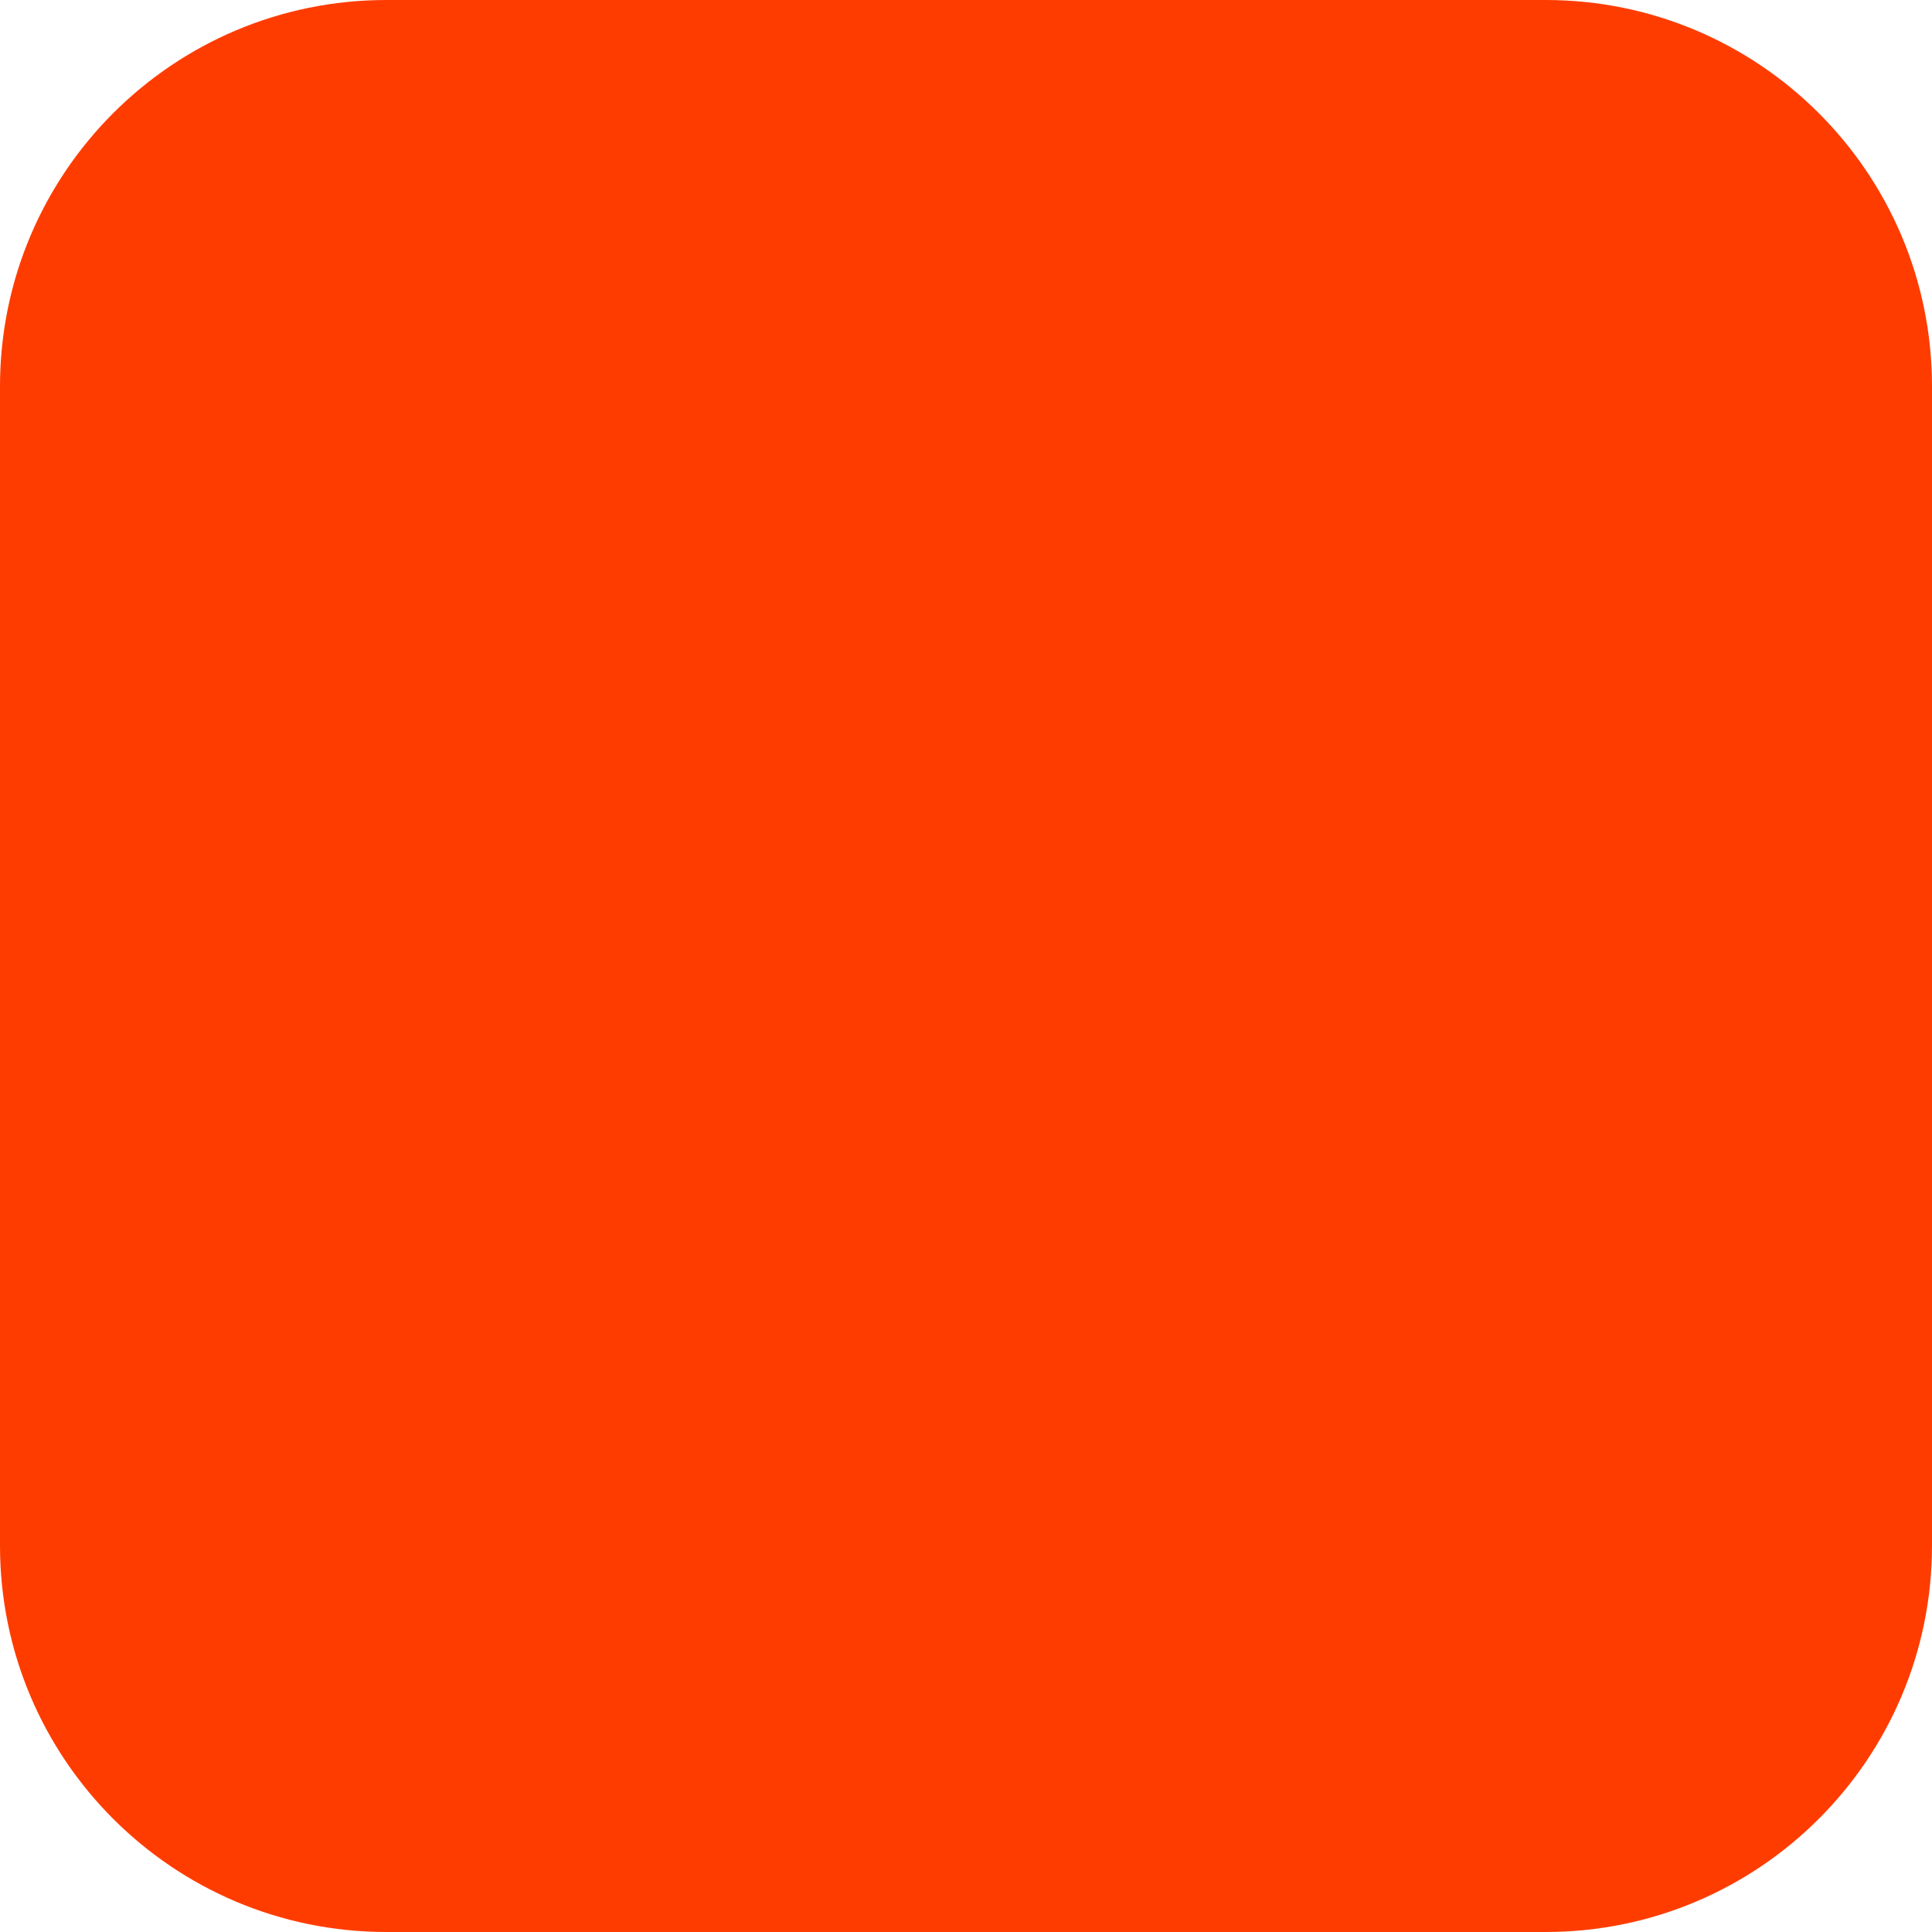
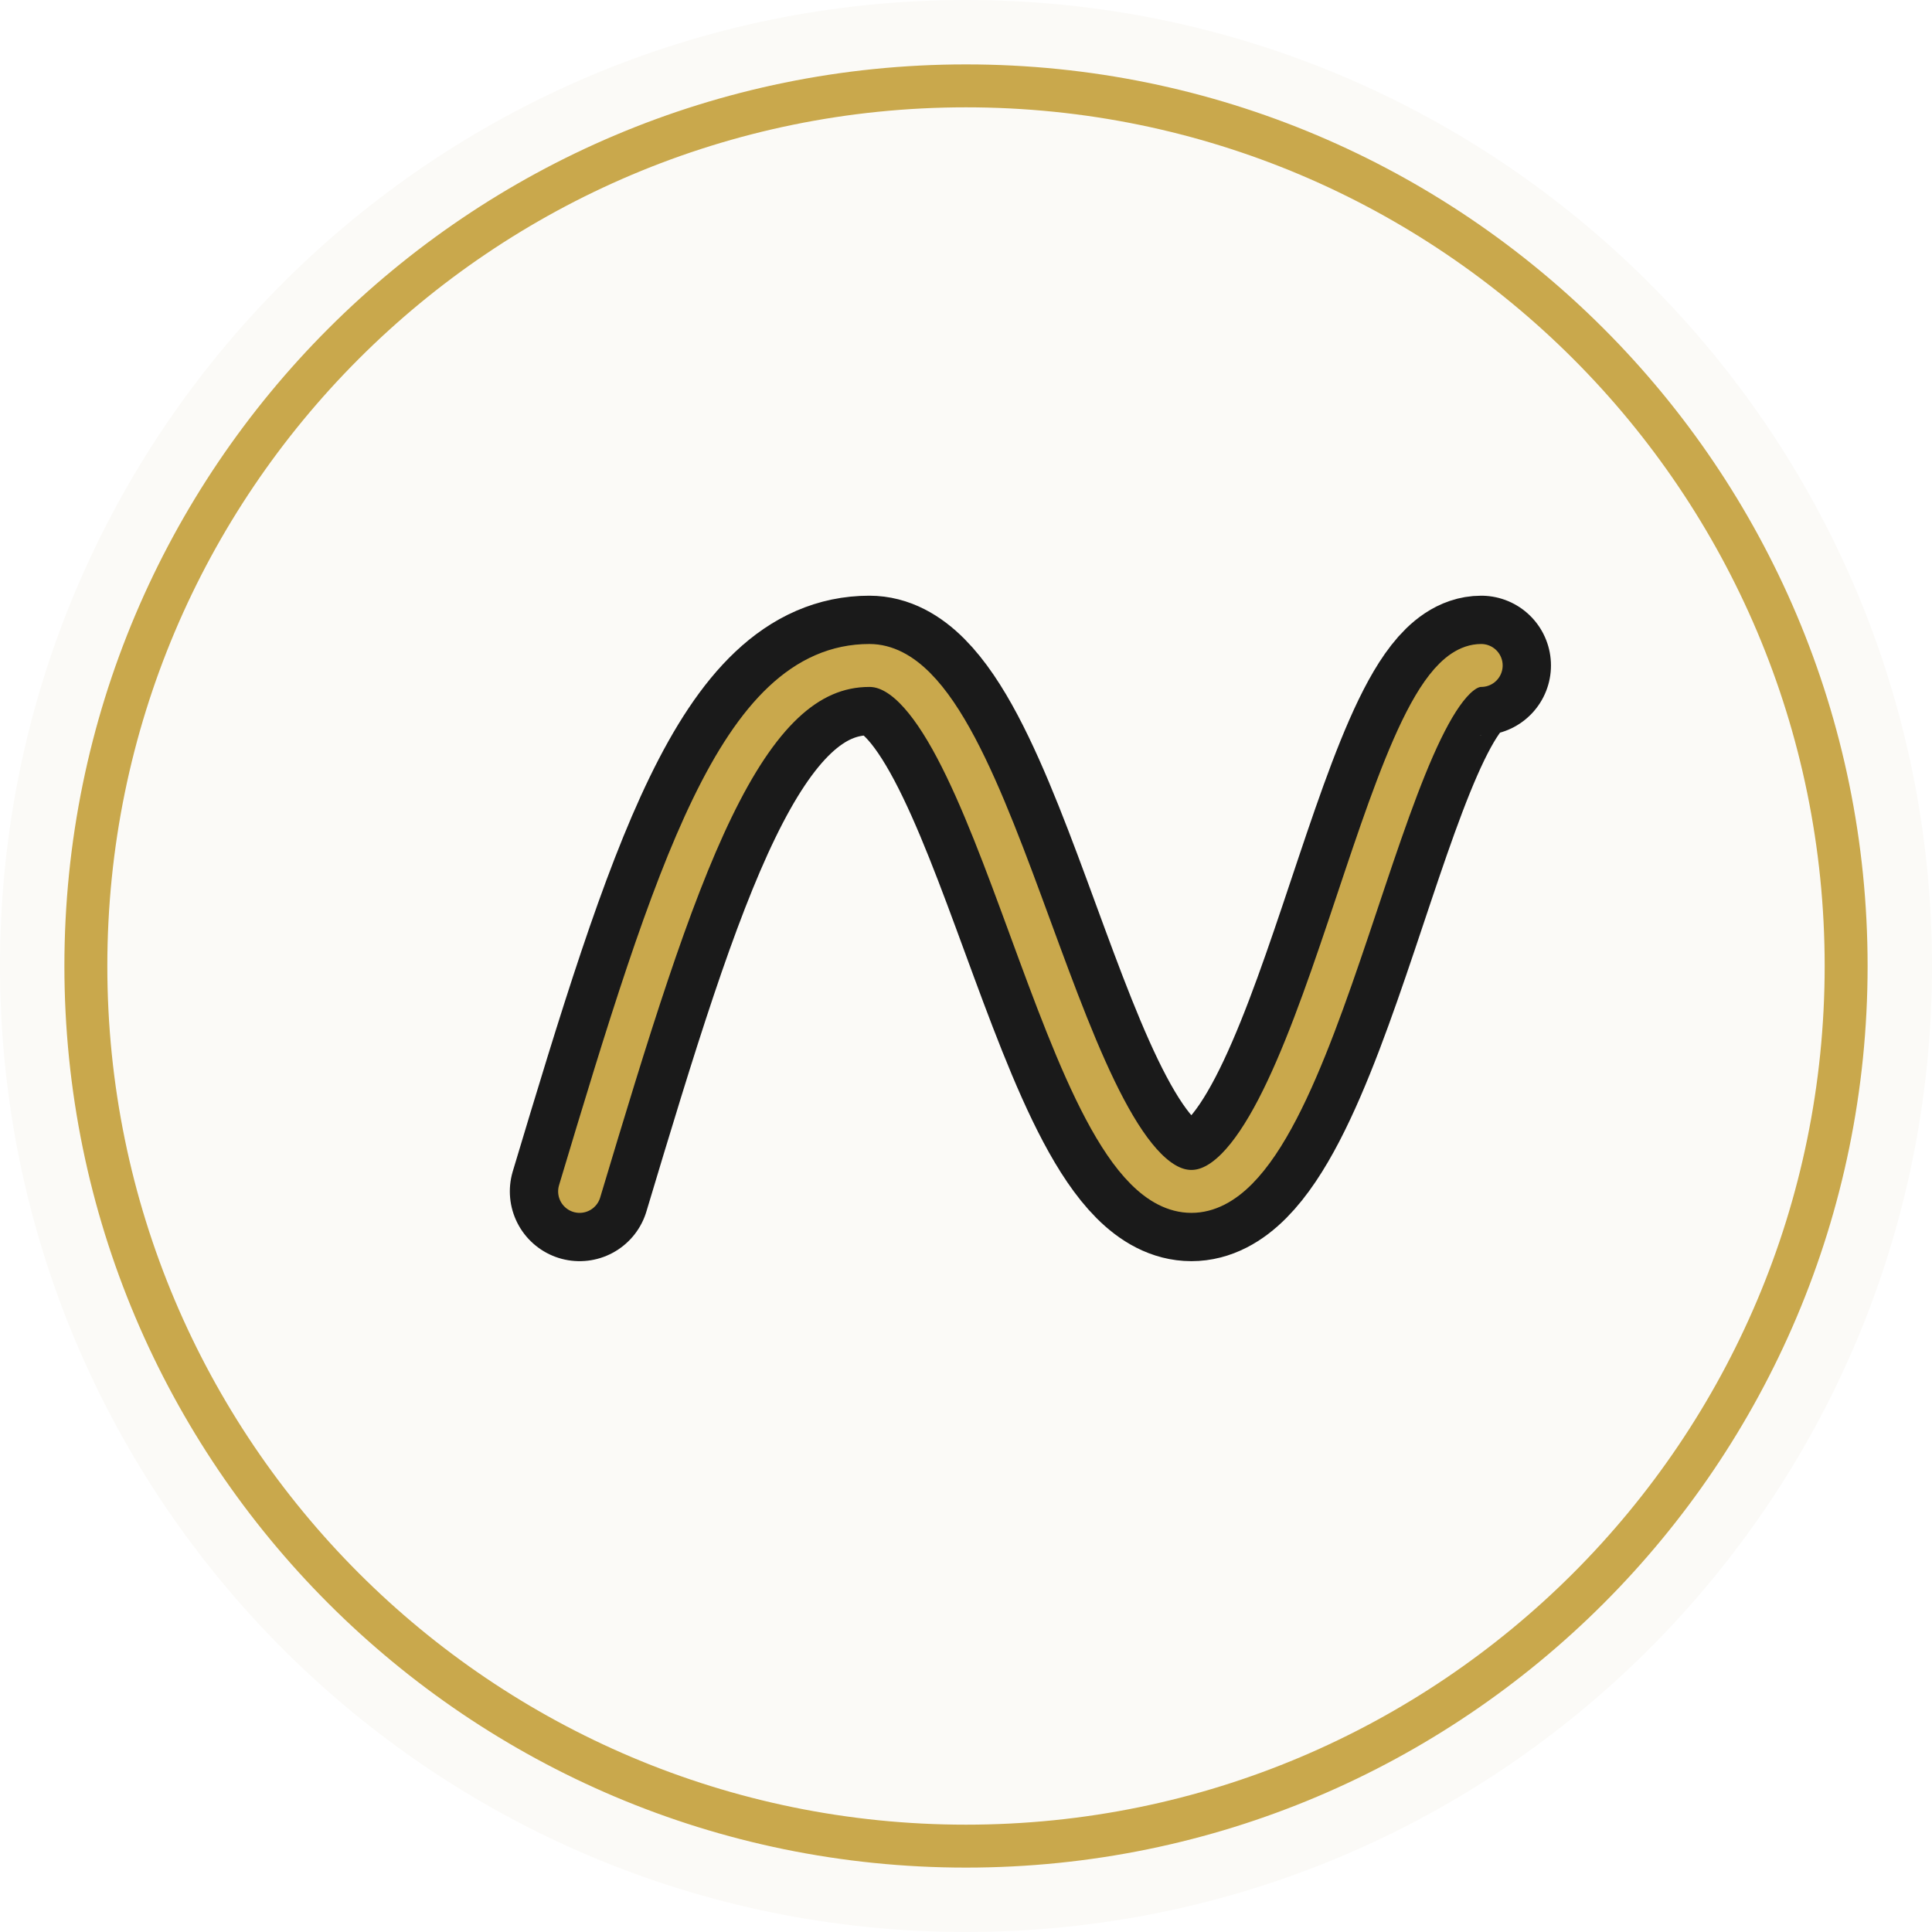
<svg xmlns="http://www.w3.org/2000/svg" width="180" height="180" viewBox="0 0 180 180" fill="none">
-   <rect width="180" height="180" rx="36" fill="#FF3C00" />
+   <rect width="180" height="180" rx="90" fill="#FBFAF7" />
+   <circle cx="90" cy="90" r="82" stroke="#C9A84C" stroke-width="4" />
+   <path d="M54 111c9-30 15-49 27-49 12 0 18 49 30 49s18-49 27-49" stroke="#1A1A1A" stroke-width="13" stroke-linecap="round" stroke-linejoin="round" />
+   <path d="M54 111c9-30 15-49 27-49 12 0 18 49 30 49s18-49 27-49" stroke="#C9A84C" stroke-width="4" stroke-linecap="round" stroke-linejoin="round" />
</svg>
